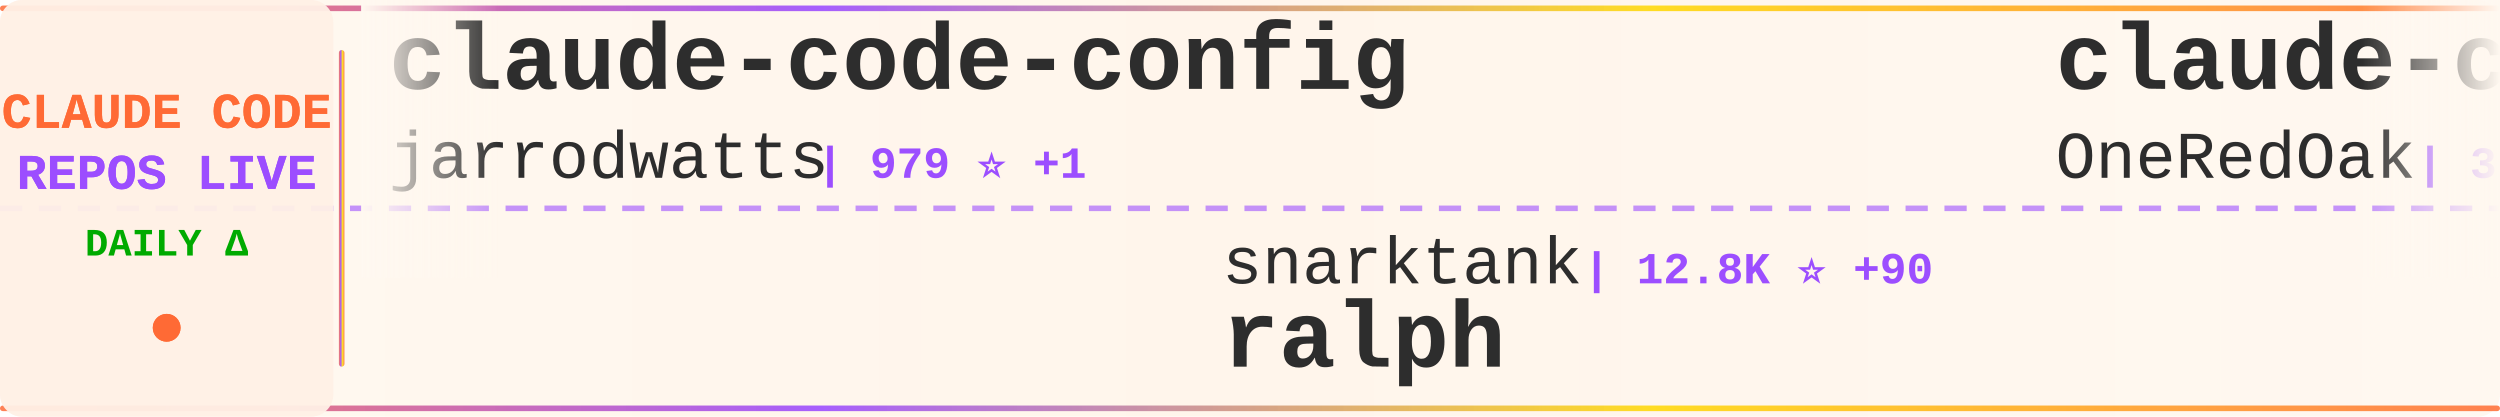
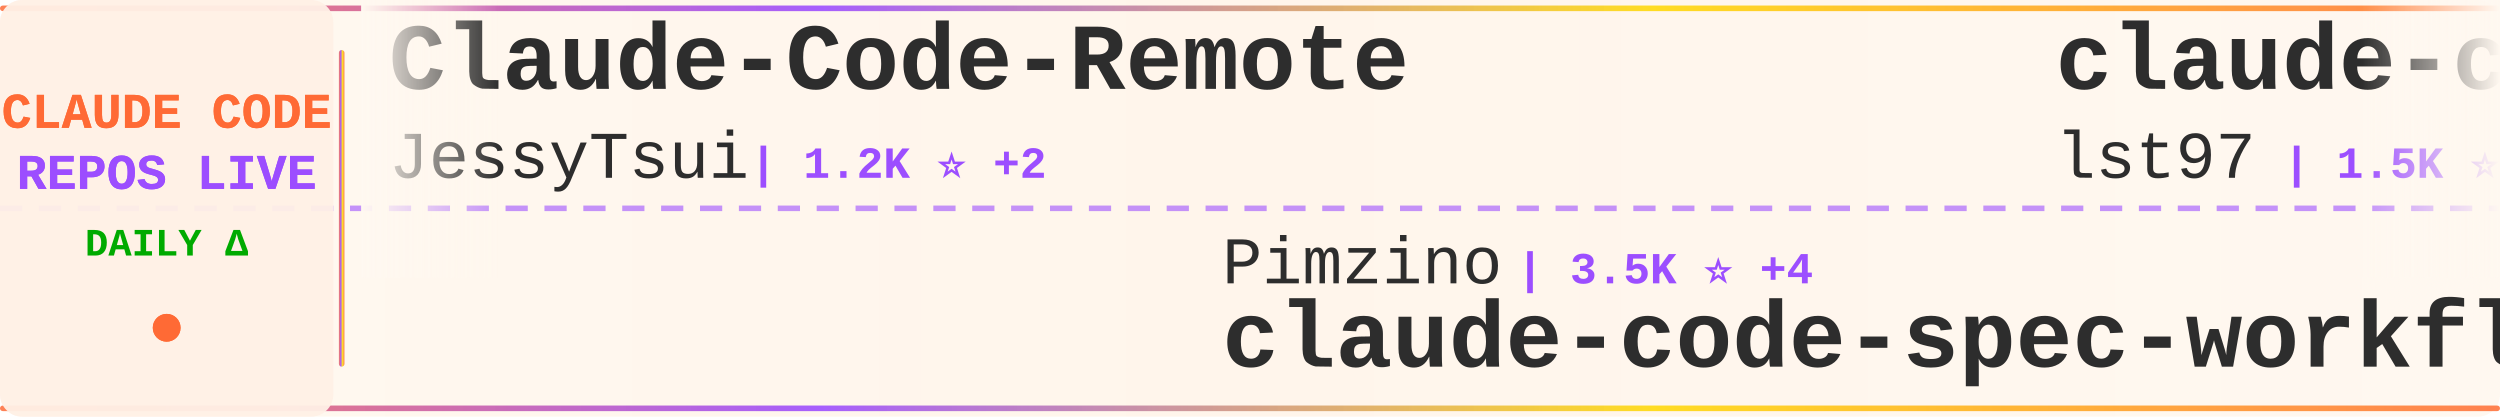
<svg xmlns="http://www.w3.org/2000/svg" width="900" height="150">
  <defs>
    <linearGradient id="tickerBg" x1="0%" y1="0%" x2="100%" y2="0%">
      <stop offset="0%" style="stop-color:#fff8f0;stop-opacity:0.98" />
      <stop offset="50%" style="stop-color:#fff5eb;stop-opacity:1" />
      <stop offset="100%" style="stop-color:#fff8f0;stop-opacity:0.98" />
    </linearGradient>
    <linearGradient id="borderGrad" x1="0%" y1="0%" x2="100%" y2="0%">
      <stop offset="0%" style="stop-color:#FF6B35;stop-opacity:0.85">
        <animate attributeName="stop-opacity" values="0.85;1;0.85" dur="2s" repeatCount="indefinite" />
      </stop>
      <stop offset="33%" style="stop-color:#9C4EFF;stop-opacity:0.9">
        <animate attributeName="stop-opacity" values="0.9;1;0.9" dur="2.2s" repeatCount="indefinite" />
      </stop>
      <stop offset="66%" style="stop-color:#FFD700;stop-opacity:0.85">
        <animate attributeName="stop-opacity" values="0.85;1;0.85" dur="1.8s" repeatCount="indefinite" />
      </stop>
      <stop offset="100%" style="stop-color:#FF6B35;stop-opacity:0.85">
        <animate attributeName="stop-opacity" values="0.85;1;0.85" dur="2s" repeatCount="indefinite" />
      </stop>
    </linearGradient>
    <filter id="textGlow">
      <feGaussianBlur stdDeviation="0.15" result="coloredBlur" />
      <feMerge>
        <feMergeNode in="coloredBlur" />
        <feMergeNode in="SourceGraphic" />
      </feMerge>
    </filter>
    <filter id="metricGlow">
      <feGaussianBlur stdDeviation="0.2" result="coloredBlur" />
      <feMerge>
        <feMergeNode in="coloredBlur" />
        <feMergeNode in="SourceGraphic" />
      </feMerge>
    </filter>
    <linearGradient id="leftFade" x1="0%" y1="0%" x2="100%" y2="0%">
      <stop offset="0%" style="stop-color:#fff8f0;stop-opacity:1" />
      <stop offset="100%" style="stop-color:#fff8f0;stop-opacity:0" />
    </linearGradient>
    <linearGradient id="rightFade" x1="0%" y1="0%" x2="100%" y2="0%">
      <stop offset="0%" style="stop-color:#fff8f0;stop-opacity:0" />
      <stop offset="100%" style="stop-color:#fff8f0;stop-opacity:1" />
    </linearGradient>
  </defs>
  <rect width="900" height="150" fill="url(#tickerBg)" rx="8" />
  <rect x="0" y="2" width="900" height="2" fill="url(#borderGrad)" rx="1" />
  <rect x="0" y="146" width="900" height="2" fill="url(#borderGrad)" rx="1" />
  <line x1="0" y1="75" x2="900" y2="75" stroke="#9C4EFF" stroke-width="2" stroke-dasharray="8 6" opacity="0.6" />
  <rect x="0" y="0" width="120" height="150" fill="#fff0e6" opacity="0.95" rx="8" />
  <text x="60" y="46" font-family="'Courier New', monospace" font-size="18" font-weight="bold" fill="#FF6B35" text-anchor="middle" filter="url(#textGlow)">
    CLAUDE CODE
  </text>
  <text x="60" y="68" font-family="'Courier New', monospace" font-size="18" font-weight="bold" fill="#9C4EFF" text-anchor="middle" filter="url(#textGlow)">
    REPOS LIVE
  </text>
  <text x="60" y="92" font-family="'Courier New', monospace" font-size="14" font-weight="bold" fill="#00aa00" text-anchor="middle">
    DAILY Δ
  </text>
  <circle cx="60" cy="118" r="5" fill="#FF6B35" filter="url(#metricGlow)">
    <animate attributeName="r" values="4;6;4" dur="1.5s" repeatCount="indefinite" />
    <animate attributeName="opacity" values="0.6;1;0.6" dur="1.5s" repeatCount="indefinite" />
  </circle>
  <rect x="122" y="18" width="2" height="114" fill="url(#borderGrad)" rx="1" />
  <clipPath id="tickerClip">
    <rect x="130" y="0" width="770" height="150" />
  </clipPath>
  <g clip-path="url(#tickerClip)">
    <g id="tickerItems">
      <animateTransform attributeName="transform" attributeType="XML" type="translate" from="0 0" to="-3000 0" dur="54s" repeatCount="indefinite" />
      <g transform="translate(0, 0)">
-         <text x="140" y="32" font-family="'Courier New', monospace" font-size="34" font-weight="bold" fill="#2d2d2d">claude-code-config</text>
-         <text x="140" y="64" font-family="'Courier New', monospace" font-size="24" font-weight="normal" fill="#2d2d2d" opacity="1.0">jarrodwatts</text>
-         <text x="294" y="64" font-family="'Courier New', monospace" font-size="16" font-weight="bold" fill="#9C4EFF"> | 979 ⭐ +1</text>
+         <text x="140" y="32" font-family="'Courier New', monospace" font-size="34" font-weight="bold" fill="#2d2d2d">Claude-Code-Remote</text>
+         <text x="140" y="64" font-family="'Courier New', monospace" font-size="24" font-weight="normal" fill="#2d2d2d" opacity="1.0">JessyTsui</text>
+         <text x="270" y="64" font-family="'Courier New', monospace" font-size="16" font-weight="bold" fill="#9C4EFF"> | 1.2K ⭐ +2</text>
      </g>
      <g transform="translate(300, 0)">
-         <text x="140" y="102" font-family="'Courier New', monospace" font-size="24" font-weight="normal" fill="#2d2d2d" opacity="1.0">snarktank</text>
-         <text x="270" y="102" font-family="'Courier New', monospace" font-size="16" font-weight="bold" fill="#9C4EFF"> | 12.8K ⭐ +90</text>
-         <text x="140" y="132" font-family="'Courier New', monospace" font-size="34" font-weight="bold" fill="#2d2d2d">ralph</text>
+         <text x="140" y="102" font-family="'Courier New', monospace" font-size="24" font-weight="normal" fill="#2d2d2d" opacity="1.0">Pimzino</text>
+         <text x="246" y="102" font-family="'Courier New', monospace" font-size="16" font-weight="bold" fill="#9C4EFF"> | 3.5K ⭐ +4</text>
+         <text x="140" y="132" font-family="'Courier New', monospace" font-size="34" font-weight="bold" fill="#2d2d2d">claude-code-spec-workflo...</text>
      </g>
      <g transform="translate(600, 0)">
-         <text x="140" y="32" font-family="'Courier New', monospace" font-size="34" font-weight="bold" fill="#2d2d2d">claude-code-workflows</text>
-         <text x="140" y="64" font-family="'Courier New', monospace" font-size="24" font-weight="normal" fill="#2d2d2d" opacity="1.0">OneRedOak</text>
-         <text x="270" y="64" font-family="'Courier New', monospace" font-size="16" font-weight="bold" fill="#9C4EFF"> | 3.7K ⭐</text>
+         <text x="140" y="32" font-family="'Courier New', monospace" font-size="34" font-weight="bold" fill="#2d2d2d">claude-code-sub-agents</text>
+         <text x="140" y="64" font-family="'Courier New', monospace" font-size="24" font-weight="normal" fill="#2d2d2d" opacity="1.0">lst97</text>
+         <text x="222" y="64" font-family="'Courier New', monospace" font-size="16" font-weight="bold" fill="#9C4EFF"> | 1.5K ⭐ +3</text>
      </g>
      <g transform="translate(900, 0)">
-         <text x="140" y="102" font-family="'Courier New', monospace" font-size="24" font-weight="normal" fill="#2d2d2d" opacity="1.0">alirezarezvani</text>
-         <text x="330" y="102" font-family="'Courier New', monospace" font-size="16" font-weight="bold" fill="#9C4EFF"> | 609 ⭐ +5</text>
-         <text x="140" y="132" font-family="'Courier New', monospace" font-size="34" font-weight="bold" fill="#2d2d2d">claude-code-tresor</text>
+         <text x="140" y="102" font-family="'Courier New', monospace" font-size="24" font-weight="normal" fill="#2d2d2d" opacity="1.0">carlvellotti</text>
+         <text x="306" y="102" font-family="'Courier New', monospace" font-size="16" font-weight="bold" fill="#9C4EFF"> | 1.6K ⭐ +3</text>
+         <text x="140" y="132" font-family="'Courier New', monospace" font-size="34" font-weight="bold" fill="#2d2d2d">claude-code-pm-course</text>
      </g>
      <g transform="translate(1200, 0)">
-         <text x="140" y="32" font-family="'Courier New', monospace" font-size="34" font-weight="bold" fill="#2d2d2d">claude-agent-sdk-demos</text>
-         <text x="140" y="64" font-family="'Courier New', monospace" font-size="24" font-weight="normal" fill="#2d2d2d" opacity="1.0">anthropics</text>
-         <text x="282" y="64" font-family="'Courier New', monospace" font-size="16" font-weight="bold" fill="#9C4EFF"> | 1.7K ⭐ +10</text>
+         <text x="140" y="32" font-family="'Courier New', monospace" font-size="34" font-weight="bold" fill="#2d2d2d">oh-my-openagent</text>
+         <text x="140" y="64" font-family="'Courier New', monospace" font-size="24" font-weight="normal" fill="#2d2d2d" opacity="1.0">code-yeongyu</text>
+         <text x="306" y="64" font-family="'Courier New', monospace" font-size="16" font-weight="bold" fill="#9C4EFF"> | 39.8K ⭐ +302</text>
      </g>
      <g transform="translate(1500, 0)">
-         <text x="140" y="102" font-family="'Courier New', monospace" font-size="24" font-weight="normal" fill="#2d2d2d" opacity="1.0">nishimoto265</text>
-         <text x="306" y="102" font-family="'Courier New', monospace" font-size="16" font-weight="bold" fill="#9C4EFF"> | 493 ⭐</text>
-         <text x="140" y="132" font-family="'Courier New', monospace" font-size="34" font-weight="bold" fill="#2d2d2d">Claude-Code-Communicatio...</text>
+         <text x="140" y="102" font-family="'Courier New', monospace" font-size="24" font-weight="normal" fill="#2d2d2d" opacity="1.0">ericbuess</text>
+         <text x="270" y="102" font-family="'Courier New', monospace" font-size="16" font-weight="bold" fill="#9C4EFF"> | 730 ⭐ +1</text>
+         <text x="140" y="132" font-family="'Courier New', monospace" font-size="34" font-weight="bold" fill="#2d2d2d">claude-code-docs</text>
      </g>
      <g transform="translate(1800, 0)">
-         <text x="140" y="32" font-family="'Courier New', monospace" font-size="34" font-weight="bold" fill="#2d2d2d">claude-code-base-action</text>
-         <text x="140" y="64" font-family="'Courier New', monospace" font-size="24" font-weight="normal" fill="#2d2d2d" opacity="1.0">anthropics</text>
-         <text x="282" y="64" font-family="'Courier New', monospace" font-size="16" font-weight="bold" fill="#9C4EFF"> | 602 ⭐</text>
+         <text x="140" y="32" font-family="'Courier New', monospace" font-size="34" font-weight="bold" fill="#2d2d2d">Claude-Code-Development-...</text>
+         <text x="140" y="64" font-family="'Courier New', monospace" font-size="24" font-weight="normal" fill="#2d2d2d" opacity="1.0">peterkrueck</text>
+         <text x="294" y="64" font-family="'Courier New', monospace" font-size="16" font-weight="bold" fill="#9C4EFF"> | 1.3K ⭐</text>
      </g>
      <g transform="translate(2100, 0)">
-         <text x="140" y="102" font-family="'Courier New', monospace" font-size="24" font-weight="normal" fill="#2d2d2d" opacity="1.0">Piebald-AI</text>
-         <text x="282" y="102" font-family="'Courier New', monospace" font-size="16" font-weight="bold" fill="#9C4EFF"> | 5.8K ⭐ +64</text>
-         <text x="140" y="132" font-family="'Courier New', monospace" font-size="34" font-weight="bold" fill="#2d2d2d">claude-code-system-promp...</text>
+         <text x="140" y="102" font-family="'Courier New', monospace" font-size="24" font-weight="normal" fill="#2d2d2d" opacity="1.0">musistudio</text>
+         <text x="282" y="102" font-family="'Courier New', monospace" font-size="16" font-weight="bold" fill="#9C4EFF"> | 29.6K ⭐ +68</text>
+         <text x="140" y="132" font-family="'Courier New', monospace" font-size="34" font-weight="bold" fill="#2d2d2d">claude-code-router</text>
      </g>
      <g transform="translate(2400, 0)">
-         <text x="140" y="32" font-family="'Courier New', monospace" font-size="34" font-weight="bold" fill="#2d2d2d">awesome-claude-code-plug...</text>
-         <text x="140" y="64" font-family="'Courier New', monospace" font-size="24" font-weight="normal" fill="#2d2d2d" opacity="1.0">ccplugins</text>
-         <text x="270" y="64" font-family="'Courier New', monospace" font-size="16" font-weight="bold" fill="#9C4EFF"> | 620 ⭐ +3</text>
+         <text x="140" y="32" font-family="'Courier New', monospace" font-size="34" font-weight="bold" fill="#2d2d2d">claude-code-prompt-impro...</text>
+         <text x="140" y="64" font-family="'Courier New', monospace" font-size="24" font-weight="normal" fill="#2d2d2d" opacity="1.0">severity1</text>
+         <text x="270" y="64" font-family="'Courier New', monospace" font-size="16" font-weight="bold" fill="#9C4EFF"> | 1.3K ⭐ +12</text>
      </g>
      <g transform="translate(2700, 0)">
-         <text x="140" y="102" font-family="'Courier New', monospace" font-size="24" font-weight="normal" fill="#2d2d2d" opacity="1.0">siteboon</text>
-         <text x="258" y="102" font-family="'Courier New', monospace" font-size="16" font-weight="bold" fill="#9C4EFF"> | 8.4K ⭐ +69</text>
-         <text x="140" y="132" font-family="'Courier New', monospace" font-size="34" font-weight="bold" fill="#2d2d2d">claudecodeui</text>
+         <text x="140" y="102" font-family="'Courier New', monospace" font-size="24" font-weight="normal" fill="#2d2d2d" opacity="1.0">diet103</text>
+         <text x="246" y="102" font-family="'Courier New', monospace" font-size="16" font-weight="bold" fill="#9C4EFF"> | 9.2K ⭐ +7</text>
+         <text x="140" y="132" font-family="'Courier New', monospace" font-size="34" font-weight="bold" fill="#2d2d2d">claude-code-infrastructu...</text>
      </g>
      <g transform="translate(3000, 0)">
-         <text x="140" y="32" font-family="'Courier New', monospace" font-size="34" font-weight="bold" fill="#2d2d2d">claude-code-config</text>
-         <text x="140" y="64" font-family="'Courier New', monospace" font-size="24" font-weight="normal" fill="#2d2d2d" opacity="1.0">jarrodwatts</text>
-         <text x="294" y="64" font-family="'Courier New', monospace" font-size="16" font-weight="bold" fill="#9C4EFF"> | 979 ⭐ +1</text>
+         <text x="140" y="32" font-family="'Courier New', monospace" font-size="34" font-weight="bold" fill="#2d2d2d">Claude-Code-Remote</text>
+         <text x="140" y="64" font-family="'Courier New', monospace" font-size="24" font-weight="normal" fill="#2d2d2d" opacity="1.0">JessyTsui</text>
+         <text x="270" y="64" font-family="'Courier New', monospace" font-size="16" font-weight="bold" fill="#9C4EFF"> | 1.2K ⭐ +2</text>
      </g>
      <g transform="translate(3300, 0)">
-         <text x="140" y="102" font-family="'Courier New', monospace" font-size="24" font-weight="normal" fill="#2d2d2d" opacity="1.0">snarktank</text>
-         <text x="270" y="102" font-family="'Courier New', monospace" font-size="16" font-weight="bold" fill="#9C4EFF"> | 12.8K ⭐ +90</text>
-         <text x="140" y="132" font-family="'Courier New', monospace" font-size="34" font-weight="bold" fill="#2d2d2d">ralph</text>
+         <text x="140" y="102" font-family="'Courier New', monospace" font-size="24" font-weight="normal" fill="#2d2d2d" opacity="1.0">Pimzino</text>
+         <text x="246" y="102" font-family="'Courier New', monospace" font-size="16" font-weight="bold" fill="#9C4EFF"> | 3.5K ⭐ +4</text>
+         <text x="140" y="132" font-family="'Courier New', monospace" font-size="34" font-weight="bold" fill="#2d2d2d">claude-code-spec-workflo...</text>
      </g>
      <g transform="translate(3600, 0)">
-         <text x="140" y="32" font-family="'Courier New', monospace" font-size="34" font-weight="bold" fill="#2d2d2d">claude-code-workflows</text>
-         <text x="140" y="64" font-family="'Courier New', monospace" font-size="24" font-weight="normal" fill="#2d2d2d" opacity="1.0">OneRedOak</text>
-         <text x="270" y="64" font-family="'Courier New', monospace" font-size="16" font-weight="bold" fill="#9C4EFF"> | 3.7K ⭐</text>
+         <text x="140" y="32" font-family="'Courier New', monospace" font-size="34" font-weight="bold" fill="#2d2d2d">claude-code-sub-agents</text>
+         <text x="140" y="64" font-family="'Courier New', monospace" font-size="24" font-weight="normal" fill="#2d2d2d" opacity="1.0">lst97</text>
+         <text x="222" y="64" font-family="'Courier New', monospace" font-size="16" font-weight="bold" fill="#9C4EFF"> | 1.5K ⭐ +3</text>
      </g>
      <g transform="translate(3900, 0)">
-         <text x="140" y="102" font-family="'Courier New', monospace" font-size="24" font-weight="normal" fill="#2d2d2d" opacity="1.0">alirezarezvani</text>
-         <text x="330" y="102" font-family="'Courier New', monospace" font-size="16" font-weight="bold" fill="#9C4EFF"> | 609 ⭐ +5</text>
-         <text x="140" y="132" font-family="'Courier New', monospace" font-size="34" font-weight="bold" fill="#2d2d2d">claude-code-tresor</text>
+         <text x="140" y="102" font-family="'Courier New', monospace" font-size="24" font-weight="normal" fill="#2d2d2d" opacity="1.0">carlvellotti</text>
+         <text x="306" y="102" font-family="'Courier New', monospace" font-size="16" font-weight="bold" fill="#9C4EFF"> | 1.6K ⭐ +3</text>
+         <text x="140" y="132" font-family="'Courier New', monospace" font-size="34" font-weight="bold" fill="#2d2d2d">claude-code-pm-course</text>
      </g>
    </g>
  </g>
  <rect x="130" y="0" width="50" height="100" fill="url(#leftFade)" />
  <rect x="850" y="0" width="50" height="100" fill="url(#rightFade)" />
</svg>
